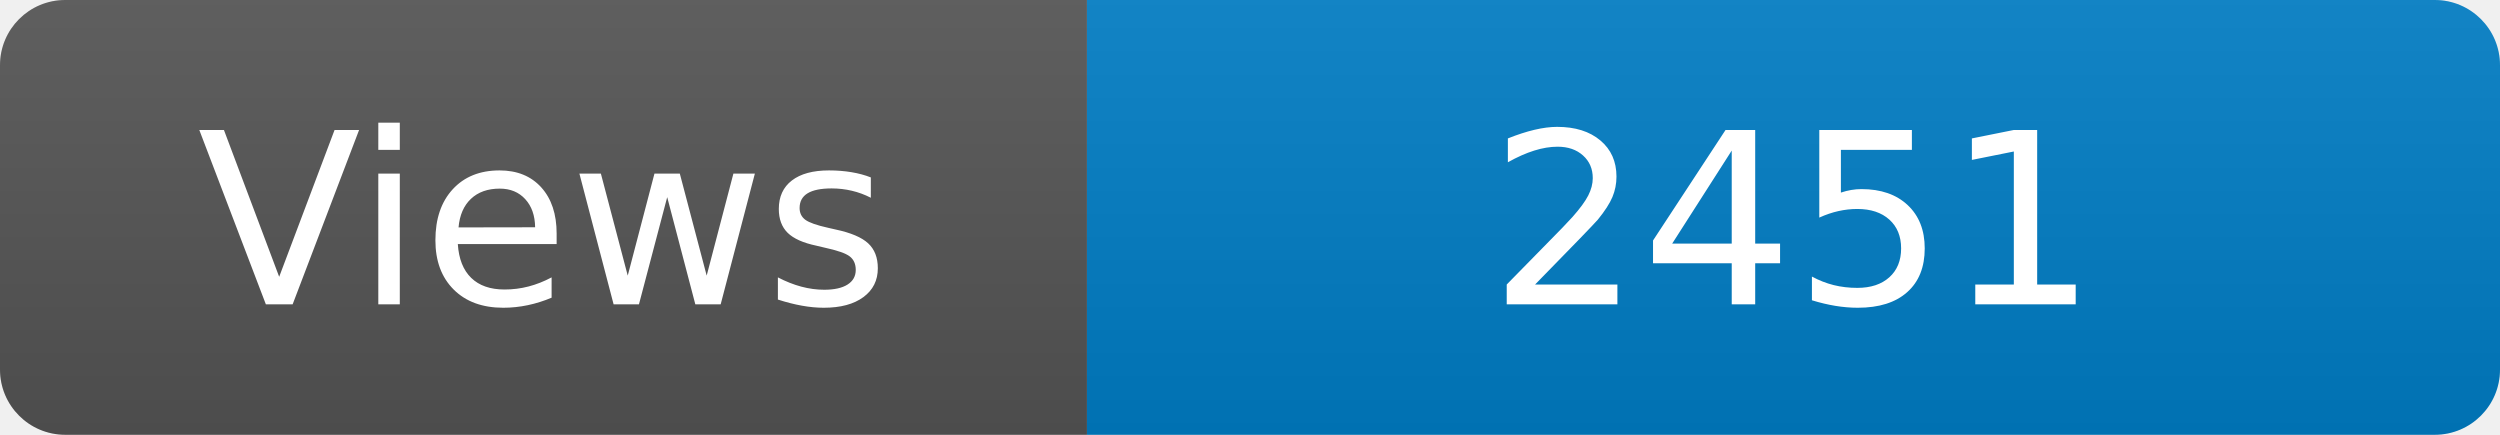
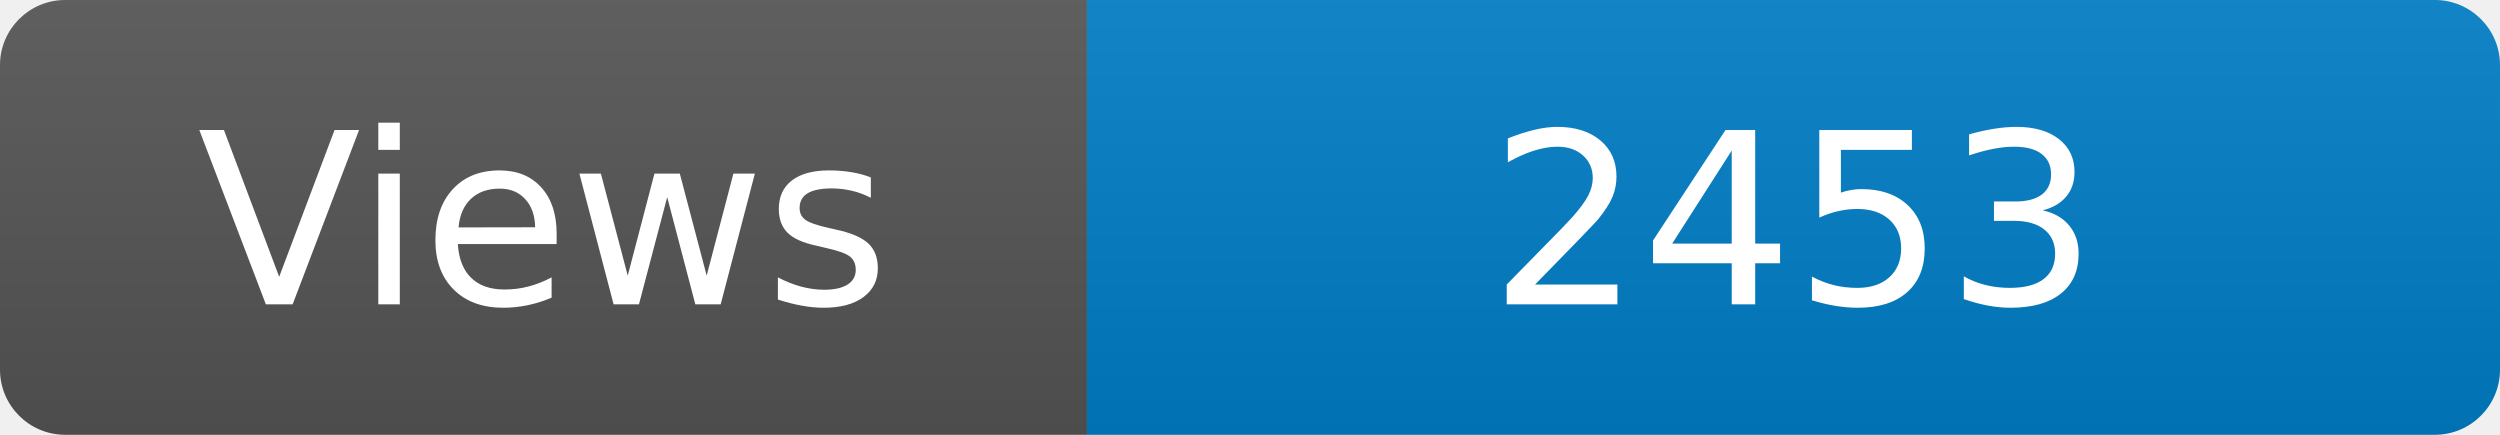
<svg xmlns="http://www.w3.org/2000/svg" width="115" height="20" role="img" aria-label="Maintained?: yes">
  <linearGradient id="s" x2="0" y2="100%">
    <stop offset="0" stop-color="#bbb" stop-opacity=".1" />
    <stop offset="1" stop-opacity=".1" />
  </linearGradient>
  <clipPath id="r">
    <rect width="115" height="20" rx="3" fill="#fff" />
  </clipPath>
  <g clip-path="url(#r)">
    <rect width="50" height="20" fill="#555" />
    <rect x="50" width="160" height="20" fill="#007ec6" />
    <rect width="115" height="20" fill="url(#s)" />
  </g>
  <g fill="#fff" text-anchor="middle" font-family="Verdana,Geneva,DejaVu Sans,sans-serif" font-size="110">
    <text x="250" y="140" transform="scale(.1)" fill="#fff">Views</text>
-     <text x="825" y="140" transform="scale(.1)" fill="#fff">2451</text>
+     <text x="825" y="140" transform="scale(.1)" fill="#fff">2453</text>
  </g>
</svg>
